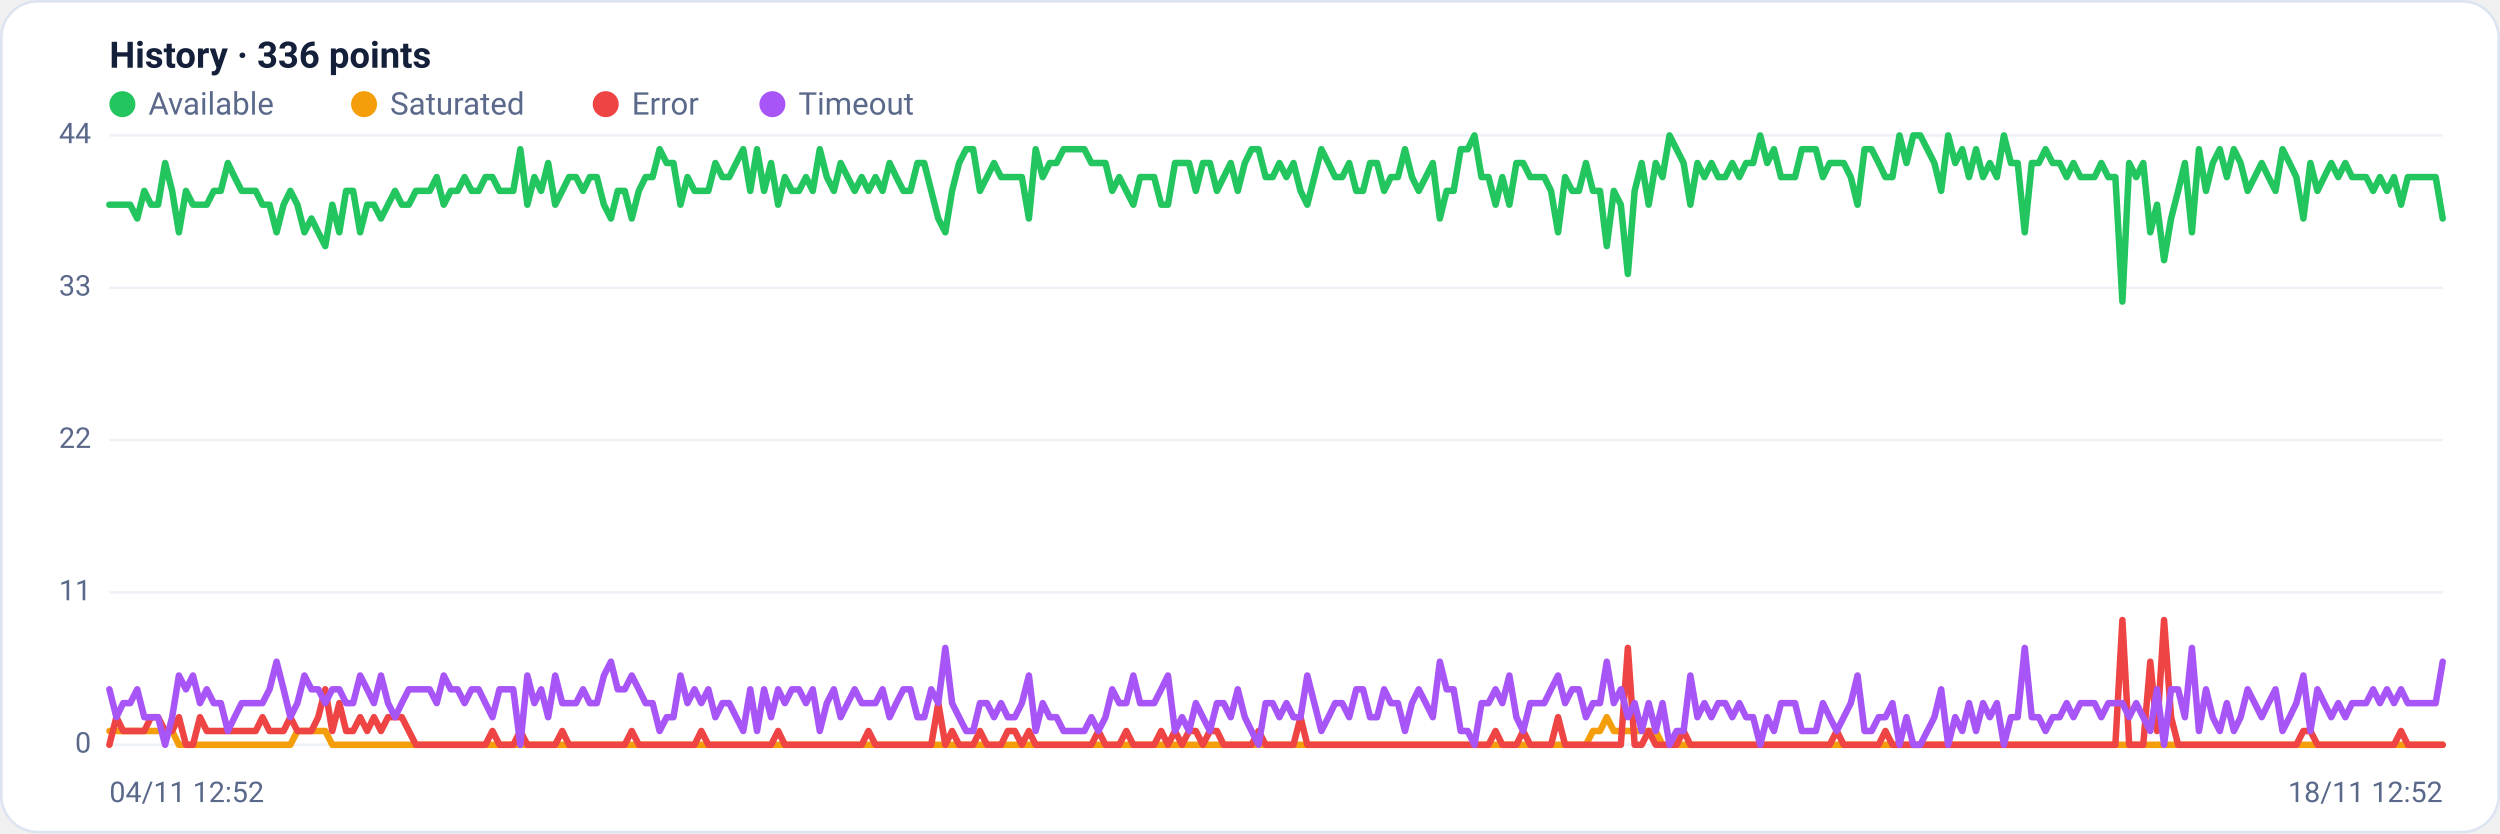
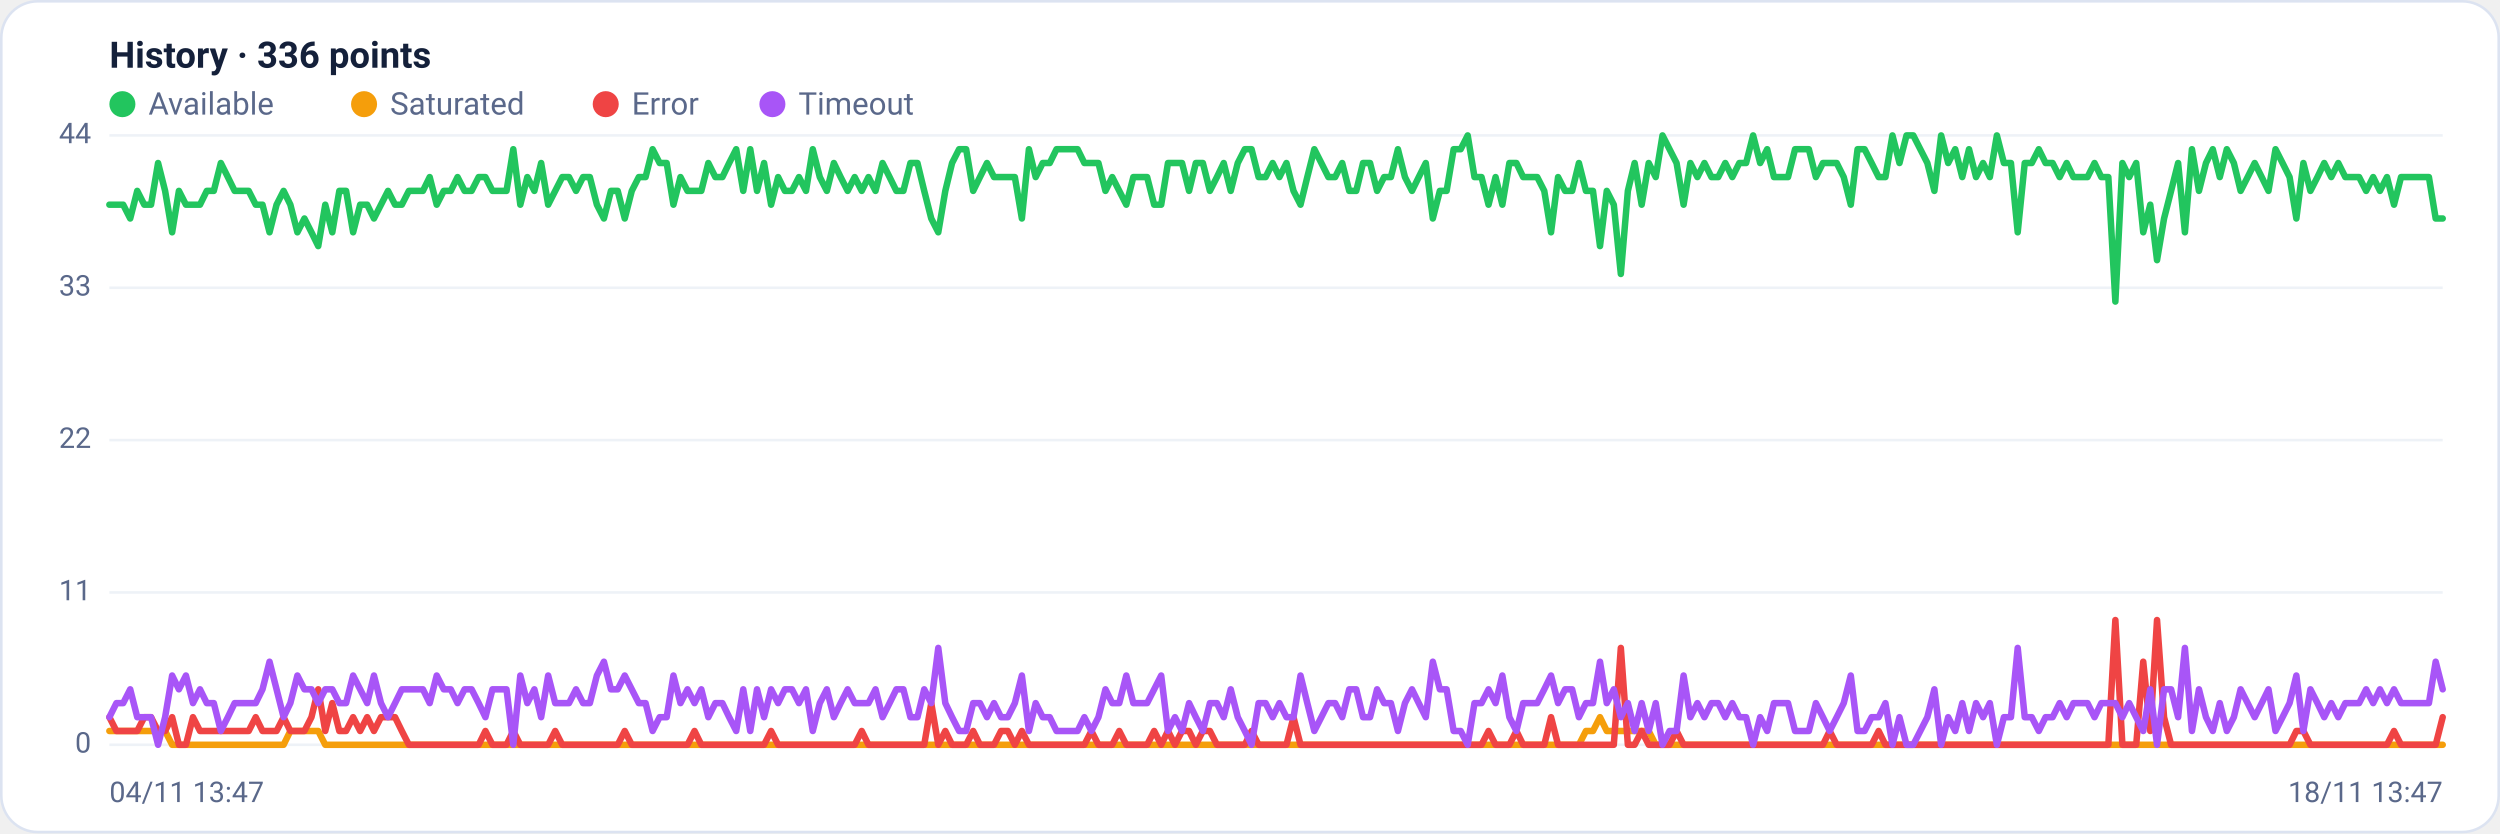
<svg xmlns="http://www.w3.org/2000/svg" viewBox="0 0 960 320" width="960" height="320" font-family="Segoe UI, system-ui, -apple-system, Roboto, Helvetica, Arial, sans-serif" role="img" aria-label="Availability history per region">
  <rect x="0.5" y="0.5" width="959" height="319" rx="14" fill="#ffffff" stroke="#dce3f1" />
  <text x="42" y="26" font-size="14" font-weight="600" fill="#14203a">History · 336 points</text>
  <circle cx="47" cy="40" r="5" fill="#22c55e" />
  <text x="57" y="44" font-size="12" fill="#5a688a">Available</text>
  <circle cx="139.8" cy="40" r="5" fill="#f59e0b" />
  <text x="149.8" y="44" font-size="12" fill="#5a688a">Saturated</text>
  <circle cx="232.6" cy="40" r="5" fill="#ef4444" />
  <text x="242.6" y="44" font-size="12" fill="#5a688a">Error</text>
  <circle cx="296.6" cy="40" r="5" fill="#a855f7" />
  <text x="306.6" y="44" font-size="12" fill="#5a688a">Timeout</text>
  <line x1="42" y1="286.0" x2="938" y2="286.0" stroke="#eef2f7" stroke-width="1" />
  <text x="35" y="289.0" text-anchor="end" font-size="11" fill="#5a688a">0</text>
  <line x1="42" y1="227.5" x2="938" y2="227.5" stroke="#eef2f7" stroke-width="1" />
  <text x="35" y="230.5" text-anchor="end" font-size="11" fill="#5a688a">11</text>
  <line x1="42" y1="169.0" x2="938" y2="169.0" stroke="#eef2f7" stroke-width="1" />
  <text x="35" y="172.0" text-anchor="end" font-size="11" fill="#5a688a">22</text>
  <line x1="42" y1="110.5" x2="938" y2="110.5" stroke="#eef2f7" stroke-width="1" />
  <text x="35" y="113.5" text-anchor="end" font-size="11" fill="#5a688a">33</text>
  <line x1="42" y1="52.0" x2="938" y2="52.0" stroke="#eef2f7" stroke-width="1" />
  <text x="35" y="55.0" text-anchor="end" font-size="11" fill="#5a688a">44</text>
-   <polyline fill="none" stroke="#22c55e" stroke-width="2.5" stroke-linejoin="round" stroke-linecap="round" points="42.0,78.6 44.7,78.6 47.3,78.6 50.0,78.6 52.7,83.9 55.4,73.3 58.0,78.6 60.7,78.6 63.4,62.6 66.1,73.3 68.7,89.2 71.4,73.3 74.1,78.6 76.8,78.6 79.4,78.6 82.1,73.3 84.8,73.3 87.5,62.6 90.1,68.0 92.8,73.3 95.5,73.3 98.2,73.3 100.8,78.6 103.5,78.6 106.2,89.2 108.9,78.6 111.5,73.3 114.2,78.6 116.9,89.2 119.6,83.9 122.2,89.2 124.9,94.5 127.6,78.6 130.3,89.2 132.9,73.3 135.6,73.3 138.3,89.2 141.0,78.6 143.6,78.6 146.3,83.9 149.0,78.6 151.7,73.3 154.3,78.6 157.0,78.6 159.7,73.3 162.4,73.3 165.0,73.3 167.7,68.0 170.4,78.6 173.1,73.3 175.7,73.3 178.4,68.0 181.1,73.3 183.8,73.3 186.4,68.0 189.1,68.0 191.8,73.3 194.5,73.3 197.1,73.3 199.8,57.3 202.5,78.6 205.2,68.0 207.8,73.3 210.5,62.6 213.2,78.6 215.9,73.3 218.5,68.0 221.2,68.0 223.9,73.3 226.5,68.0 229.2,68.0 231.9,78.6 234.6,83.9 237.2,73.3 239.9,73.3 242.6,83.9 245.3,73.3 247.9,68.0 250.6,68.0 253.3,57.3 256.0,62.6 258.6,62.6 261.3,78.6 264.0,68.0 266.7,73.3 269.3,73.3 272.0,73.3 274.7,62.6 277.4,68.0 280.0,68.0 282.7,62.6 285.4,57.3 288.1,73.3 290.7,57.3 293.4,73.3 296.1,62.6 298.8,78.6 301.4,68.0 304.1,73.3 306.8,73.3 309.5,68.0 312.1,73.3 314.8,57.3 317.5,68.0 320.2,73.3 322.8,62.6 325.5,68.0 328.2,73.3 330.9,68.0 333.5,73.3 336.2,68.0 338.9,73.3 341.6,62.6 344.2,68.0 346.9,73.3 349.6,73.3 352.3,62.6 354.9,62.6 357.6,73.3 360.3,83.9 363.0,89.2 365.6,73.3 368.3,62.6 371.0,57.3 373.7,57.3 376.3,73.3 379.0,68.0 381.7,62.6 384.4,68.0 387.0,68.0 389.7,68.0 392.4,68.0 395.1,83.9 397.7,57.3 400.4,68.0 403.1,62.6 405.7,62.6 408.4,57.3 411.1,57.3 413.8,57.3 416.4,57.3 419.1,62.6 421.8,62.6 424.5,62.6 427.1,73.3 429.8,68.0 432.5,73.3 435.2,78.6 437.8,68.0 440.5,68.0 443.2,68.0 445.9,78.6 448.5,78.6 451.2,62.6 453.9,62.6 456.6,62.6 459.2,73.3 461.9,62.6 464.6,62.6 467.3,73.3 469.9,68.0 472.6,62.6 475.3,73.3 478.0,62.6 480.6,57.3 483.3,57.3 486.0,68.0 488.7,68.0 491.3,62.6 494.0,68.0 496.7,62.6 499.4,73.3 502.0,78.6 504.7,68.0 507.4,57.3 510.1,62.6 512.7,68.0 515.4,68.0 518.1,62.6 520.8,73.3 523.4,73.3 526.1,62.6 528.8,62.6 531.5,73.3 534.1,68.0 536.8,68.0 539.5,57.3 542.2,68.0 544.8,73.3 547.5,68.0 550.2,62.6 552.9,83.9 555.5,73.3 558.2,73.3 560.9,57.3 563.6,57.3 566.2,52.0 568.9,68.0 571.6,68.0 574.3,78.6 576.9,68.0 579.6,78.6 582.3,62.6 584.9,62.6 587.6,68.0 590.3,68.0 593.0,68.0 595.6,73.3 598.3,89.2 601.0,68.0 603.7,73.3 606.3,73.3 609.0,62.6 611.7,73.3 614.4,73.3 617.0,94.5 619.7,73.3 622.4,78.6 625.1,105.2 627.7,73.3 630.4,62.6 633.1,78.6 635.8,62.6 638.4,68.0 641.1,52.0 643.8,57.3 646.5,62.6 649.1,78.6 651.8,62.6 654.5,68.0 657.2,62.6 659.8,68.0 662.5,68.0 665.2,62.6 667.9,68.0 670.5,62.6 673.2,62.6 675.9,52.0 678.6,62.6 681.2,57.3 683.9,68.0 686.6,68.0 689.3,68.0 691.9,57.3 694.6,57.3 697.3,57.3 700.0,68.0 702.6,62.6 705.3,62.6 708.0,62.6 710.7,68.0 713.3,78.6 716.0,57.3 718.7,57.3 721.4,62.6 724.0,68.0 726.7,68.0 729.4,52.0 732.1,62.6 734.7,52.0 737.4,52.0 740.1,57.3 742.8,62.6 745.4,73.3 748.1,52.0 750.8,62.6 753.5,57.3 756.1,68.0 758.8,57.3 761.5,68.0 764.1,62.6 766.8,68.0 769.5,52.0 772.2,62.6 774.8,62.6 777.5,89.2 780.2,62.6 782.9,62.6 785.5,57.3 788.2,62.6 790.9,62.6 793.6,68.0 796.2,62.6 798.9,68.0 801.6,68.0 804.3,68.0 806.9,62.6 809.6,68.0 812.3,68.0 815.0,115.8 817.6,62.6 820.3,68.0 823.0,62.6 825.7,89.2 828.3,78.6 831.0,99.9 833.7,83.9 836.4,73.3 839.0,62.6 841.7,89.2 844.4,57.3 847.1,73.3 849.7,62.6 852.4,57.3 855.1,68.0 857.8,57.3 860.4,62.6 863.1,73.3 865.8,68.0 868.5,62.6 871.1,68.0 873.8,73.3 876.5,57.3 879.2,62.6 881.8,68.0 884.5,83.9 887.2,62.6 889.9,73.3 892.5,68.0 895.2,62.6 897.9,68.0 900.6,62.6 903.2,68.0 905.9,68.0 908.6,68.0 911.3,73.3 913.9,68.0 916.6,73.3 919.3,68.0 922.0,78.6 924.6,68.0 927.3,68.0 930.0,68.0 932.7,68.0 935.3,68.0 938.0,83.9" />
-   <polyline fill="none" stroke="#f59e0b" stroke-width="2.5" stroke-linejoin="round" stroke-linecap="round" points="42.0,280.7 44.7,280.7 47.3,280.7 50.0,280.7 52.7,280.7 55.4,280.7 58.0,280.7 60.7,280.7 63.4,280.7 66.1,280.7 68.7,286.0 71.4,286.0 74.1,286.0 76.8,286.0 79.4,286.0 82.1,286.0 84.8,286.0 87.5,286.0 90.1,286.0 92.8,286.0 95.5,286.0 98.2,286.0 100.8,286.0 103.5,286.0 106.2,286.0 108.9,286.0 111.5,286.0 114.2,280.7 116.9,280.7 119.6,280.7 122.2,280.7 124.9,280.7 127.6,286.0 130.3,286.0 132.9,286.0 135.6,286.0 138.3,286.0 141.0,286.0 143.6,286.0 146.3,286.0 149.0,286.0 151.7,286.0 154.3,286.0 157.0,286.0 159.7,286.0 162.4,286.0 165.0,286.0 167.7,286.0 170.4,286.0 173.1,286.0 175.7,286.0 178.4,286.0 181.1,286.0 183.8,286.0 186.4,286.0 189.1,286.0 191.8,286.0 194.5,286.0 197.1,286.0 199.8,286.0 202.5,286.0 205.2,286.0 207.8,286.0 210.5,286.0 213.2,286.0 215.9,286.0 218.5,286.0 221.2,286.0 223.9,286.0 226.5,286.0 229.2,286.0 231.9,286.0 234.6,286.0 237.2,286.0 239.9,286.0 242.6,286.0 245.3,286.0 247.9,286.0 250.6,286.0 253.3,286.0 256.0,286.0 258.6,286.0 261.3,286.0 264.0,286.0 266.7,286.0 269.3,286.0 272.0,286.0 274.7,286.0 277.4,286.0 280.0,286.0 282.7,286.0 285.4,286.0 288.1,286.0 290.7,286.0 293.4,286.0 296.1,286.0 298.8,286.0 301.4,286.0 304.1,286.0 306.8,286.0 309.5,286.0 312.1,286.0 314.8,286.0 317.5,286.0 320.2,286.0 322.8,286.0 325.5,286.0 328.2,286.0 330.9,286.0 333.5,286.0 336.2,286.0 338.9,286.0 341.6,286.0 344.2,286.0 346.9,286.0 349.6,286.0 352.3,286.0 354.9,286.0 357.6,286.0 360.3,286.0 363.0,286.0 365.6,286.0 368.3,286.0 371.0,286.0 373.7,286.0 376.3,286.0 379.0,286.0 381.7,286.0 384.4,286.0 387.0,286.0 389.7,286.0 392.4,286.0 395.1,286.0 397.7,286.0 400.4,286.0 403.1,286.0 405.7,286.0 408.4,286.0 411.1,286.0 413.8,286.0 416.4,286.0 419.1,286.0 421.8,286.0 424.5,286.0 427.1,286.0 429.8,286.0 432.5,286.0 435.2,286.0 437.8,286.0 440.5,286.0 443.2,286.0 445.9,286.0 448.5,286.0 451.2,286.0 453.9,286.0 456.6,286.0 459.2,286.0 461.9,286.0 464.6,286.0 467.3,286.0 469.9,286.0 472.6,286.0 475.3,286.0 478.0,286.0 480.6,286.0 483.3,286.0 486.0,286.0 488.7,286.0 491.3,286.0 494.0,286.0 496.7,286.0 499.4,286.0 502.0,286.0 504.7,286.0 507.4,286.0 510.1,286.0 512.7,286.0 515.4,286.0 518.1,286.0 520.8,286.0 523.4,286.0 526.1,286.0 528.8,286.0 531.5,286.0 534.1,286.0 536.8,286.0 539.5,286.0 542.2,286.0 544.8,286.0 547.5,286.0 550.2,286.0 552.9,286.0 555.5,286.0 558.2,286.0 560.9,286.0 563.6,286.0 566.2,286.0 568.9,286.0 571.6,286.0 574.3,286.0 576.9,286.0 579.6,286.0 582.3,286.0 584.9,286.0 587.6,286.0 590.3,286.0 593.0,286.0 595.6,286.0 598.3,286.0 601.0,286.0 603.7,286.0 606.3,286.0 609.0,286.0 611.7,280.7 614.4,280.7 617.0,275.4 619.7,280.7 622.4,280.7 625.1,280.7 627.7,280.7 630.4,280.7 633.1,280.7 635.8,280.7 638.4,286.0 641.1,286.0 643.8,286.0 646.5,286.0 649.1,286.0 651.8,286.0 654.5,286.0 657.2,286.0 659.8,286.0 662.5,286.0 665.2,286.0 667.9,286.0 670.5,286.0 673.2,286.0 675.9,286.0 678.6,286.0 681.2,286.0 683.9,286.0 686.6,286.0 689.3,286.0 691.9,286.0 694.6,286.0 697.3,286.0 700.0,286.0 702.6,286.0 705.3,286.0 708.0,286.0 710.7,286.0 713.3,286.0 716.0,286.0 718.7,286.0 721.4,286.0 724.0,286.0 726.7,286.0 729.4,286.0 732.1,286.0 734.7,286.0 737.4,286.0 740.1,286.0 742.8,286.0 745.4,286.0 748.1,286.0 750.8,286.0 753.5,286.0 756.1,286.0 758.8,286.0 761.5,286.0 764.1,286.0 766.8,286.0 769.5,286.0 772.2,286.0 774.8,286.0 777.5,286.0 780.2,286.0 782.9,286.0 785.5,286.0 788.2,286.0 790.9,286.0 793.6,286.0 796.2,286.0 798.9,286.0 801.6,286.0 804.3,286.0 806.9,286.0 809.6,286.0 812.3,286.0 815.0,286.0 817.6,286.0 820.3,286.0 823.0,286.0 825.7,286.0 828.3,286.0 831.0,286.0 833.7,286.0 836.4,286.0 839.0,286.0 841.7,286.0 844.4,286.0 847.1,286.0 849.7,286.0 852.4,286.0 855.1,286.0 857.8,286.0 860.4,286.0 863.1,286.0 865.8,286.0 868.5,286.0 871.1,286.0 873.8,286.0 876.5,286.0 879.2,286.0 881.8,286.0 884.5,286.0 887.2,286.0 889.9,286.0 892.5,286.0 895.2,286.0 897.9,286.0 900.6,286.0 903.2,286.0 905.9,286.0 908.6,286.0 911.3,286.0 913.9,286.0 916.6,286.0 919.3,286.0 922.0,286.0 924.6,286.0 927.3,286.0 930.0,286.0 932.7,286.0 935.3,286.0 938.0,286.0" />
-   <polyline fill="none" stroke="#ef4444" stroke-width="2.5" stroke-linejoin="round" stroke-linecap="round" points="42.0,286.0 44.7,275.4 47.3,280.7 50.0,280.7 52.7,280.7 55.4,280.7 58.0,275.4 60.7,275.4 63.4,280.7 66.1,280.7 68.7,275.4 71.4,286.0 74.1,286.0 76.8,275.4 79.4,280.7 82.1,280.7 84.8,280.7 87.5,280.7 90.1,280.7 92.8,280.7 95.5,280.7 98.2,280.7 100.8,275.4 103.5,280.7 106.2,280.7 108.9,280.7 111.5,275.4 114.2,280.7 116.9,280.7 119.6,280.7 122.2,275.4 124.9,264.7 127.6,280.7 130.3,270.0 132.9,280.7 135.6,280.7 138.3,275.4 141.0,280.7 143.6,275.4 146.3,280.7 149.0,275.4 151.7,275.4 154.3,275.4 157.0,280.7 159.7,286.0 162.4,286.0 165.0,286.0 167.7,286.0 170.4,286.0 173.1,286.0 175.7,286.0 178.4,286.0 181.1,286.0 183.8,286.0 186.4,286.0 189.1,280.7 191.8,286.0 194.5,286.0 197.1,286.0 199.8,280.7 202.5,286.0 205.2,286.0 207.8,286.0 210.5,286.0 213.2,286.0 215.9,280.7 218.5,286.0 221.2,286.0 223.9,286.0 226.5,286.0 229.2,286.0 231.9,286.0 234.6,286.0 237.2,286.0 239.9,286.0 242.6,280.7 245.3,286.0 247.9,286.0 250.6,286.0 253.3,286.0 256.0,286.0 258.6,286.0 261.3,286.0 264.0,286.0 266.7,286.0 269.3,280.7 272.0,286.0 274.7,286.0 277.4,286.0 280.0,286.0 282.7,286.0 285.4,286.0 288.1,286.0 290.7,286.0 293.4,286.0 296.1,286.0 298.8,280.7 301.4,286.0 304.1,286.0 306.8,286.0 309.5,286.0 312.1,286.0 314.8,286.0 317.5,286.0 320.2,286.0 322.8,286.0 325.5,286.0 328.2,286.0 330.9,286.0 333.5,280.7 336.2,286.0 338.9,286.0 341.6,286.0 344.2,286.0 346.9,286.0 349.6,286.0 352.3,286.0 354.9,286.0 357.6,286.0 360.3,270.0 363.0,286.0 365.6,280.7 368.3,286.0 371.0,286.0 373.7,286.0 376.3,280.7 379.0,286.0 381.7,286.0 384.4,286.0 387.0,280.7 389.7,280.7 392.4,286.0 395.1,280.7 397.7,286.0 400.4,286.0 403.1,286.0 405.7,286.0 408.4,286.0 411.1,286.0 413.8,286.0 416.4,286.0 419.1,286.0 421.8,280.7 424.5,286.0 427.1,286.0 429.8,286.0 432.5,280.7 435.2,286.0 437.8,286.0 440.5,286.0 443.2,286.0 445.9,280.7 448.5,286.0 451.2,280.7 453.9,286.0 456.6,280.7 459.2,280.7 461.9,286.0 464.6,280.7 467.3,280.7 469.9,286.0 472.6,286.0 475.3,286.0 478.0,286.0 480.6,286.0 483.3,280.7 486.0,286.0 488.7,286.0 491.3,286.0 494.0,286.0 496.7,286.0 499.4,275.4 502.0,286.0 504.7,286.0 507.4,286.0 510.1,286.0 512.7,286.0 515.4,286.0 518.1,286.0 520.8,286.0 523.4,286.0 526.1,286.0 528.8,286.0 531.5,286.0 534.1,286.0 536.8,286.0 539.5,286.0 542.2,286.0 544.8,286.0 547.5,286.0 550.2,286.0 552.9,286.0 555.5,286.0 558.2,286.0 560.9,286.0 563.6,286.0 566.2,286.0 568.9,286.0 571.6,286.0 574.3,280.7 576.9,286.0 579.6,286.0 582.3,286.0 584.9,280.7 587.6,286.0 590.3,286.0 593.0,286.0 595.6,286.0 598.3,275.4 601.0,286.0 603.7,286.0 606.3,286.0 609.0,286.0 611.7,286.0 614.4,286.0 617.0,286.0 619.7,286.0 622.4,286.0 625.1,248.8 627.7,286.0 630.4,286.0 633.1,280.7 635.8,286.0 638.4,286.0 641.1,286.0 643.8,286.0 646.5,280.7 649.1,286.0 651.8,286.0 654.5,286.0 657.2,286.0 659.8,286.0 662.5,286.0 665.2,286.0 667.9,286.0 670.5,286.0 673.2,286.0 675.9,286.0 678.6,286.0 681.2,286.0 683.9,286.0 686.6,286.0 689.3,286.0 691.9,286.0 694.6,286.0 697.3,286.0 700.0,286.0 702.6,286.0 705.3,280.7 708.0,286.0 710.7,286.0 713.3,286.0 716.0,286.0 718.7,286.0 721.4,286.0 724.0,280.7 726.7,286.0 729.4,286.0 732.1,286.0 734.7,286.0 737.4,286.0 740.1,286.0 742.8,286.0 745.4,286.0 748.1,286.0 750.8,286.0 753.5,286.0 756.1,286.0 758.8,286.0 761.5,286.0 764.1,286.0 766.8,286.0 769.5,286.0 772.2,286.0 774.8,286.0 777.5,286.0 780.2,286.0 782.9,286.0 785.5,286.0 788.2,286.0 790.9,286.0 793.6,286.0 796.2,286.0 798.9,286.0 801.6,286.0 804.3,286.0 806.9,286.0 809.6,286.0 812.3,286.0 815.0,238.1 817.6,286.0 820.3,286.0 823.0,286.0 825.7,254.1 828.3,280.7 831.0,238.1 833.7,275.4 836.4,286.0 839.0,286.0 841.7,286.0 844.4,286.0 847.1,286.0 849.7,286.0 852.4,286.0 855.1,286.0 857.8,286.0 860.4,286.0 863.1,286.0 865.8,286.0 868.5,286.0 871.1,286.0 873.8,286.0 876.5,286.0 879.2,286.0 881.8,286.0 884.5,280.7 887.2,280.7 889.9,286.0 892.5,286.0 895.2,286.0 897.9,286.0 900.6,286.0 903.2,286.0 905.9,286.0 908.6,286.0 911.3,286.0 913.9,286.0 916.6,286.0 919.3,286.0 922.0,280.7 924.6,286.0 927.3,286.0 930.0,286.0 932.7,286.0 935.3,286.0 938.0,286.0" />
-   <polyline fill="none" stroke="#a855f7" stroke-width="2.5" stroke-linejoin="round" stroke-linecap="round" points="42.0,264.7 44.7,275.4 47.3,270.0 50.0,270.0 52.7,264.7 55.4,275.4 58.0,275.4 60.7,275.4 63.4,286.0 66.1,275.4 68.7,259.4 71.4,264.7 74.1,259.4 76.8,270.0 79.4,264.7 82.1,270.0 84.8,270.0 87.5,280.7 90.1,275.4 92.8,270.0 95.5,270.0 98.2,270.0 100.8,270.0 103.5,264.7 106.2,254.1 108.9,264.7 111.5,275.4 114.2,270.0 116.9,259.4 119.6,264.7 122.2,264.7 124.9,270.0 127.6,264.7 130.3,264.7 132.9,270.0 135.6,270.0 138.3,259.4 141.0,264.7 143.6,270.0 146.3,259.4 149.0,270.0 151.7,275.4 154.3,270.0 157.0,264.7 159.7,264.7 162.4,264.7 165.0,264.7 167.7,270.0 170.4,259.4 173.1,264.7 175.7,264.7 178.4,270.0 181.1,264.7 183.8,264.7 186.4,270.0 189.1,275.4 191.8,264.7 194.5,264.7 197.1,264.7 199.8,286.0 202.5,259.4 205.2,270.0 207.8,264.7 210.5,275.4 213.2,259.4 215.9,270.0 218.5,270.0 221.2,270.0 223.9,264.7 226.5,270.0 229.2,270.0 231.9,259.4 234.6,254.1 237.2,264.7 239.9,264.7 242.6,259.4 245.3,264.7 247.9,270.0 250.6,270.0 253.3,280.7 256.0,275.4 258.6,275.4 261.3,259.4 264.0,270.0 266.7,264.7 269.3,270.0 272.0,264.7 274.7,275.4 277.4,270.0 280.0,270.0 282.7,275.4 285.4,280.7 288.1,264.7 290.7,280.7 293.4,264.7 296.1,275.4 298.8,264.7 301.4,270.0 304.1,264.7 306.8,264.7 309.5,270.0 312.1,264.7 314.8,280.7 317.5,270.0 320.2,264.7 322.8,275.4 325.5,270.0 328.2,264.7 330.9,270.0 333.5,270.0 336.2,270.0 338.9,264.7 341.6,275.4 344.2,270.0 346.9,264.7 349.6,264.7 352.3,275.4 354.9,275.4 357.6,264.7 360.3,270.0 363.0,248.8 365.6,270.0 368.3,275.4 371.0,280.7 373.7,280.7 376.3,270.0 379.0,270.0 381.7,275.4 384.4,270.0 387.0,275.4 389.7,275.4 392.4,270.0 395.1,259.4 397.7,280.7 400.4,270.0 403.1,275.4 405.7,275.4 408.4,280.7 411.1,280.7 413.8,280.7 416.4,280.7 419.1,275.4 421.8,280.7 424.5,275.4 427.1,264.7 429.8,270.0 432.5,270.0 435.2,259.4 437.8,270.0 440.5,270.0 443.2,270.0 445.9,264.7 448.5,259.4 451.2,280.7 453.9,275.4 456.6,280.7 459.2,270.0 461.9,275.4 464.6,280.7 467.3,270.0 469.9,270.0 472.6,275.4 475.3,264.7 478.0,275.4 480.6,280.7 483.3,286.0 486.0,270.0 488.7,270.0 491.3,275.4 494.0,270.0 496.7,275.4 499.4,275.4 502.0,259.4 504.7,270.0 507.4,280.7 510.1,275.4 512.7,270.0 515.4,270.0 518.1,275.4 520.8,264.7 523.4,264.7 526.1,275.4 528.8,275.4 531.5,264.7 534.1,270.0 536.8,270.0 539.5,280.7 542.2,270.0 544.8,264.7 547.5,270.0 550.2,275.4 552.9,254.1 555.5,264.7 558.2,264.7 560.9,280.7 563.6,280.7 566.2,286.0 568.9,270.0 571.6,270.0 574.3,264.7 576.9,270.0 579.6,259.4 582.3,275.4 584.9,280.7 587.6,270.0 590.3,270.0 593.0,270.0 595.6,264.7 598.3,259.4 601.0,270.0 603.7,264.7 606.3,264.7 609.0,275.4 611.7,270.0 614.4,270.0 617.0,254.1 619.7,270.0 622.4,264.7 625.1,275.4 627.7,270.0 630.4,280.7 633.1,270.0 635.8,280.7 638.4,270.0 641.1,286.0 643.8,280.7 646.5,280.7 649.1,259.4 651.8,275.4 654.5,270.0 657.2,275.4 659.8,270.0 662.5,270.0 665.2,275.4 667.9,270.0 670.5,275.4 673.2,275.4 675.9,286.0 678.6,275.4 681.2,280.7 683.9,270.0 686.6,270.0 689.3,270.0 691.9,280.7 694.6,280.7 697.3,280.7 700.0,270.0 702.6,275.4 705.3,280.7 708.0,275.4 710.7,270.0 713.3,259.4 716.0,280.7 718.7,280.7 721.4,275.4 724.0,275.4 726.7,270.0 729.4,286.0 732.1,275.4 734.7,286.0 737.4,286.0 740.1,280.7 742.8,275.4 745.4,264.7 748.1,286.0 750.8,275.4 753.5,280.7 756.1,270.0 758.8,280.7 761.5,270.0 764.1,275.4 766.8,270.0 769.5,286.0 772.2,275.4 774.8,275.4 777.5,248.8 780.2,275.4 782.9,275.4 785.5,280.7 788.2,275.4 790.9,275.4 793.6,270.0 796.2,275.4 798.9,270.0 801.6,270.0 804.3,270.0 806.9,275.4 809.6,270.0 812.3,270.0 815.0,270.0 817.6,275.4 820.3,270.0 823.0,275.4 825.7,280.7 828.3,264.7 831.0,286.0 833.7,264.7 836.4,264.7 839.0,275.4 841.7,248.8 844.4,280.7 847.1,264.7 849.7,275.4 852.4,280.7 855.1,270.0 857.8,280.7 860.4,275.4 863.1,264.7 865.8,270.0 868.5,275.4 871.1,270.0 873.8,264.7 876.5,280.7 879.2,275.4 881.8,270.0 884.5,259.4 887.2,280.7 889.9,264.7 892.5,270.0 895.2,275.4 897.9,270.0 900.6,275.4 903.2,270.0 905.9,270.0 908.6,270.0 911.3,264.7 913.9,270.0 916.6,264.7 919.3,270.0 922.0,264.7 924.6,270.0 927.3,270.0 930.0,270.0 932.7,270.0 935.3,270.0 938.0,254.1" />
-   <text x="42" y="308" font-size="11" fill="#5a688a">04/11 12:52</text>
-   <text x="938" y="308" text-anchor="end" font-size="11" fill="#5a688a">18/11 12:52</text>
+   <polyline fill="none" stroke="#22c55e" stroke-width="2.5" stroke-linejoin="round" stroke-linecap="round" points="42.0,78.6 44.7,78.6 47.3,78.6 50.0,83.9 52.7,73.3 55.4,78.6 58.0,78.6 60.7,62.6 63.4,73.3 66.1,89.2 68.7,73.3 71.4,78.6 74.1,78.6 76.8,78.6 79.4,73.3 82.1,73.3 84.8,62.6 87.5,68.0 90.1,73.3 92.8,73.3 95.5,73.3 98.2,78.6 100.8,78.6 103.5,89.2 106.2,78.6 108.9,73.3 111.5,78.6 114.2,89.2 116.9,83.9 119.6,89.2 122.2,94.5 124.9,78.6 127.6,89.2 130.3,73.3 132.9,73.3 135.6,89.2 138.3,78.6 141.0,78.6 143.6,83.9 146.3,78.6 149.0,73.3 151.7,78.6 154.3,78.6 157.0,73.3 159.7,73.3 162.4,73.3 165.0,68.0 167.7,78.6 170.4,73.3 173.1,73.3 175.7,68.0 178.4,73.3 181.1,73.3 183.8,68.0 186.4,68.0 189.1,73.3 191.8,73.3 194.5,73.3 197.1,57.3 199.8,78.6 202.5,68.0 205.2,73.3 207.8,62.6 210.5,78.6 213.2,73.3 215.9,68.0 218.5,68.0 221.2,73.3 223.9,68.0 226.5,68.0 229.2,78.6 231.9,83.9 234.6,73.3 237.2,73.3 239.9,83.9 242.6,73.3 245.3,68.0 247.9,68.0 250.6,57.3 253.3,62.6 256.0,62.6 258.6,78.6 261.3,68.0 264.0,73.3 266.7,73.3 269.3,73.3 272.0,62.6 274.7,68.0 277.4,68.0 280.0,62.6 282.7,57.3 285.4,73.3 288.1,57.3 290.7,73.3 293.4,62.6 296.1,78.6 298.8,68.0 301.4,73.3 304.1,73.3 306.8,68.0 309.5,73.3 312.1,57.3 314.8,68.0 317.5,73.3 320.2,62.6 322.8,68.0 325.5,73.3 328.2,68.0 330.9,73.3 333.5,68.0 336.2,73.3 338.9,62.6 341.6,68.0 344.2,73.3 346.9,73.3 349.6,62.6 352.3,62.6 354.9,73.3 357.6,83.9 360.3,89.2 363.0,73.3 365.6,62.6 368.3,57.3 371.0,57.3 373.7,73.3 376.3,68.0 379.0,62.6 381.7,68.0 384.4,68.0 387.0,68.0 389.7,68.0 392.4,83.9 395.1,57.3 397.7,68.0 400.4,62.6 403.1,62.6 405.7,57.3 408.4,57.3 411.1,57.3 413.8,57.3 416.4,62.6 419.1,62.6 421.8,62.6 424.5,73.3 427.1,68.0 429.8,73.3 432.5,78.6 435.2,68.0 437.8,68.0 440.5,68.0 443.2,78.6 445.9,78.6 448.5,62.6 451.2,62.6 453.9,62.6 456.6,73.3 459.2,62.6 461.9,62.6 464.6,73.3 467.3,68.0 469.9,62.6 472.6,73.3 475.3,62.6 478.0,57.3 480.6,57.3 483.3,68.0 486.0,68.0 488.7,62.6 491.3,68.0 494.0,62.6 496.7,73.3 499.4,78.6 502.0,68.0 504.7,57.3 507.4,62.6 510.1,68.0 512.7,68.0 515.4,62.6 518.1,73.3 520.8,73.3 523.4,62.6 526.1,62.6 528.8,73.3 531.5,68.0 534.1,68.0 536.8,57.3 539.5,68.0 542.2,73.3 544.8,68.0 547.5,62.6 550.2,83.9 552.9,73.3 555.5,73.3 558.2,57.3 560.9,57.3 563.6,52.0 566.2,68.0 568.9,68.0 571.6,78.6 574.3,68.0 576.9,78.6 579.6,62.6 582.3,62.6 584.9,68.0 587.6,68.0 590.3,68.0 593.0,73.3 595.6,89.2 598.3,68.0 601.0,73.3 603.7,73.3 606.3,62.6 609.0,73.3 611.7,73.3 614.4,94.5 617.0,73.3 619.7,78.6 622.4,105.2 625.1,73.3 627.7,62.6 630.4,78.6 633.1,62.6 635.8,68.0 638.4,52.0 641.1,57.3 643.8,62.6 646.5,78.6 649.1,62.6 651.8,68.0 654.5,62.6 657.2,68.0 659.8,68.0 662.5,62.6 665.2,68.0 667.9,62.6 670.5,62.6 673.2,52.0 675.9,62.6 678.6,57.3 681.2,68.0 683.9,68.0 686.6,68.0 689.3,57.3 691.9,57.3 694.6,57.3 697.3,68.0 700.0,62.6 702.6,62.6 705.3,62.6 708.0,68.0 710.7,78.6 713.3,57.3 716.0,57.3 718.7,62.6 721.4,68.0 724.0,68.0 726.7,52.0 729.4,62.6 732.1,52.0 734.7,52.0 737.4,57.3 740.1,62.6 742.8,73.3 745.4,52.0 748.1,62.6 750.8,57.3 753.5,68.0 756.1,57.3 758.8,68.0 761.5,62.6 764.1,68.0 766.8,52.0 769.5,62.6 772.2,62.6 774.8,89.2 777.5,62.6 780.2,62.6 782.9,57.3 785.5,62.6 788.2,62.6 790.9,68.0 793.6,62.6 796.2,68.0 798.9,68.0 801.6,68.0 804.3,62.6 806.9,68.0 809.6,68.0 812.3,115.8 815.0,62.6 817.6,68.0 820.3,62.6 823.0,89.2 825.7,78.6 828.3,99.9 831.0,83.9 833.7,73.3 836.4,62.6 839.0,89.2 841.7,57.3 844.4,73.3 847.1,62.6 849.7,57.3 852.4,68.0 855.1,57.3 857.8,62.6 860.4,73.3 863.1,68.0 865.8,62.6 868.5,68.0 871.1,73.3 873.8,57.3 876.5,62.6 879.2,68.0 881.8,83.9 884.5,62.6 887.2,73.3 889.9,68.0 892.5,62.6 895.2,68.0 897.9,62.6 900.6,68.0 903.2,68.0 905.9,68.0 908.6,73.3 911.3,68.0 913.9,73.3 916.6,68.0 919.3,78.6 922.0,68.0 924.6,68.0 927.3,68.0 930.0,68.0 932.7,68.0 935.3,83.9 938.0,83.9" />
+   <polyline fill="none" stroke="#f59e0b" stroke-width="2.5" stroke-linejoin="round" stroke-linecap="round" points="42.0,280.7 44.7,280.7 47.3,280.7 50.0,280.7 52.7,280.7 55.4,280.7 58.0,280.7 60.7,280.7 63.4,280.7 66.1,286.0 68.7,286.0 71.4,286.0 74.1,286.0 76.8,286.0 79.4,286.0 82.1,286.0 84.8,286.0 87.5,286.0 90.1,286.0 92.8,286.0 95.5,286.0 98.2,286.0 100.8,286.0 103.5,286.0 106.2,286.0 108.9,286.0 111.5,280.7 114.2,280.7 116.9,280.7 119.6,280.7 122.2,280.7 124.9,286.0 127.6,286.0 130.3,286.0 132.9,286.0 135.6,286.0 138.3,286.0 141.0,286.0 143.6,286.0 146.3,286.0 149.0,286.0 151.7,286.0 154.3,286.0 157.0,286.0 159.7,286.0 162.4,286.0 165.0,286.0 167.7,286.0 170.4,286.0 173.1,286.0 175.7,286.0 178.4,286.0 181.1,286.0 183.8,286.0 186.4,286.0 189.1,286.0 191.8,286.0 194.5,286.0 197.1,286.0 199.8,286.0 202.5,286.0 205.2,286.0 207.8,286.0 210.5,286.0 213.2,286.0 215.9,286.0 218.5,286.0 221.2,286.0 223.9,286.0 226.5,286.0 229.2,286.0 231.9,286.0 234.6,286.0 237.2,286.0 239.9,286.0 242.6,286.0 245.3,286.0 247.9,286.0 250.6,286.0 253.3,286.0 256.0,286.0 258.6,286.0 261.3,286.0 264.0,286.0 266.7,286.0 269.3,286.0 272.0,286.0 274.7,286.0 277.4,286.0 280.0,286.0 282.7,286.0 285.4,286.0 288.1,286.0 290.7,286.0 293.4,286.0 296.1,286.0 298.8,286.0 301.4,286.0 304.1,286.0 306.8,286.0 309.5,286.0 312.1,286.0 314.8,286.0 317.5,286.0 320.2,286.0 322.8,286.0 325.5,286.0 328.2,286.0 330.9,286.0 333.5,286.0 336.2,286.0 338.9,286.0 341.6,286.0 344.2,286.0 346.9,286.0 349.6,286.0 352.3,286.0 354.9,286.0 357.6,286.0 360.3,286.0 363.0,286.0 365.6,286.0 368.3,286.0 371.0,286.0 373.7,286.0 376.3,286.0 379.0,286.0 381.7,286.0 384.4,286.0 387.0,286.0 389.7,286.0 392.4,286.0 395.1,286.0 397.7,286.0 400.4,286.0 403.1,286.0 405.7,286.0 408.4,286.0 411.1,286.0 413.8,286.0 416.4,286.0 419.1,286.0 421.8,286.0 424.5,286.0 427.1,286.0 429.8,286.0 432.5,286.0 435.2,286.0 437.8,286.0 440.5,286.0 443.2,286.0 445.9,286.0 448.5,286.0 451.2,286.0 453.9,286.0 456.6,286.0 459.2,286.0 461.9,286.0 464.6,286.0 467.3,286.0 469.9,286.0 472.6,286.0 475.3,286.0 478.0,286.0 480.6,286.0 483.3,286.0 486.0,286.0 488.7,286.0 491.3,286.0 494.0,286.0 496.7,286.0 499.4,286.0 502.0,286.0 504.7,286.0 507.4,286.0 510.1,286.0 512.7,286.0 515.4,286.0 518.1,286.0 520.8,286.0 523.4,286.0 526.1,286.0 528.8,286.0 531.5,286.0 534.1,286.0 536.8,286.0 539.5,286.0 542.2,286.0 544.8,286.0 547.5,286.0 550.2,286.0 552.9,286.0 555.5,286.0 558.2,286.0 560.9,286.0 563.6,286.0 566.2,286.0 568.9,286.0 571.6,286.0 574.3,286.0 576.9,286.0 579.6,286.0 582.3,286.0 584.9,286.0 587.6,286.0 590.3,286.0 593.0,286.0 595.6,286.0 598.3,286.0 601.0,286.0 603.7,286.0 606.3,286.0 609.0,280.7 611.7,280.7 614.4,275.4 617.0,280.7 619.7,280.7 622.4,280.7 625.1,280.7 627.7,280.7 630.4,280.7 633.1,280.7 635.8,286.0 638.4,286.0 641.1,286.0 643.8,286.0 646.5,286.0 649.1,286.0 651.8,286.0 654.5,286.0 657.2,286.0 659.8,286.0 662.5,286.0 665.2,286.0 667.9,286.0 670.5,286.0 673.2,286.0 675.9,286.0 678.6,286.0 681.2,286.0 683.9,286.0 686.6,286.0 689.3,286.0 691.9,286.0 694.6,286.0 697.3,286.0 700.0,286.0 702.6,286.0 705.3,286.0 708.0,286.0 710.7,286.0 713.3,286.0 716.0,286.0 718.7,286.0 721.4,286.0 724.0,286.0 726.7,286.0 729.4,286.0 732.1,286.0 734.7,286.0 737.4,286.0 740.1,286.0 742.8,286.0 745.4,286.0 748.1,286.0 750.8,286.0 753.5,286.0 756.1,286.0 758.8,286.0 761.5,286.0 764.1,286.0 766.8,286.0 769.5,286.0 772.2,286.0 774.8,286.0 777.5,286.0 780.2,286.0 782.9,286.0 785.5,286.0 788.2,286.0 790.9,286.0 793.6,286.0 796.2,286.0 798.9,286.0 801.6,286.0 804.3,286.0 806.9,286.0 809.6,286.0 812.3,286.0 815.0,286.0 817.6,286.0 820.3,286.0 823.0,286.0 825.7,286.0 828.3,286.0 831.0,286.0 833.7,286.0 836.4,286.0 839.0,286.0 841.7,286.0 844.4,286.0 847.1,286.0 849.7,286.0 852.4,286.0 855.1,286.0 857.8,286.0 860.4,286.0 863.1,286.0 865.8,286.0 868.5,286.0 871.1,286.0 873.8,286.0 876.5,286.0 879.2,286.0 881.8,286.0 884.5,286.0 887.2,286.0 889.9,286.0 892.5,286.0 895.2,286.0 897.9,286.0 900.6,286.0 903.2,286.0 905.9,286.0 908.6,286.0 911.3,286.0 913.9,286.0 916.6,286.0 919.3,286.0 922.0,286.0 924.6,286.0 927.3,286.0 930.0,286.0 932.7,286.0 935.3,286.0 938.0,286.0" />
+   <polyline fill="none" stroke="#ef4444" stroke-width="2.5" stroke-linejoin="round" stroke-linecap="round" points="42.0,275.4 44.7,280.7 47.3,280.7 50.0,280.7 52.7,280.7 55.4,275.4 58.0,275.4 60.7,280.7 63.4,280.7 66.1,275.4 68.7,286.0 71.4,286.0 74.1,275.4 76.8,280.7 79.4,280.7 82.1,280.7 84.8,280.7 87.5,280.7 90.1,280.7 92.8,280.7 95.5,280.7 98.2,275.4 100.8,280.7 103.5,280.7 106.2,280.7 108.9,275.4 111.5,280.7 114.2,280.7 116.9,280.7 119.6,275.4 122.2,264.7 124.9,280.7 127.6,270.0 130.3,280.7 132.9,280.7 135.6,275.4 138.3,280.7 141.0,275.4 143.6,280.7 146.3,275.4 149.0,275.4 151.7,275.4 154.3,280.7 157.0,286.0 159.7,286.0 162.4,286.0 165.0,286.0 167.7,286.0 170.4,286.0 173.1,286.0 175.7,286.0 178.4,286.0 181.1,286.0 183.8,286.0 186.4,280.7 189.1,286.0 191.8,286.0 194.5,286.0 197.1,280.7 199.8,286.0 202.5,286.0 205.2,286.0 207.8,286.0 210.5,286.0 213.2,280.7 215.9,286.0 218.5,286.0 221.2,286.0 223.9,286.0 226.5,286.0 229.2,286.0 231.9,286.0 234.6,286.0 237.2,286.0 239.9,280.7 242.6,286.0 245.3,286.0 247.9,286.0 250.6,286.0 253.3,286.0 256.0,286.0 258.6,286.0 261.3,286.0 264.0,286.0 266.7,280.7 269.3,286.0 272.0,286.0 274.7,286.0 277.4,286.0 280.0,286.0 282.7,286.0 285.4,286.0 288.1,286.0 290.7,286.0 293.4,286.0 296.1,280.7 298.8,286.0 301.4,286.0 304.1,286.0 306.8,286.0 309.5,286.0 312.1,286.0 314.8,286.0 317.5,286.0 320.2,286.0 322.8,286.0 325.5,286.0 328.2,286.0 330.9,280.7 333.5,286.0 336.2,286.0 338.9,286.0 341.6,286.0 344.2,286.0 346.9,286.0 349.6,286.0 352.3,286.0 354.9,286.0 357.6,270.0 360.3,286.0 363.0,280.7 365.6,286.0 368.3,286.0 371.0,286.0 373.7,280.7 376.3,286.0 379.0,286.0 381.7,286.0 384.4,280.7 387.0,280.7 389.7,286.0 392.4,280.7 395.1,286.0 397.7,286.0 400.4,286.0 403.1,286.0 405.7,286.0 408.4,286.0 411.1,286.0 413.8,286.0 416.4,286.0 419.1,280.7 421.8,286.0 424.5,286.0 427.1,286.0 429.8,280.7 432.5,286.0 435.2,286.0 437.8,286.0 440.5,286.0 443.2,280.7 445.9,286.0 448.5,280.7 451.2,286.0 453.9,280.7 456.6,280.7 459.2,286.0 461.9,280.7 464.6,280.7 467.3,286.0 469.9,286.0 472.6,286.0 475.3,286.0 478.0,286.0 480.6,280.7 483.3,286.0 486.0,286.0 488.7,286.0 491.3,286.0 494.0,286.0 496.7,275.4 499.4,286.0 502.0,286.0 504.7,286.0 507.4,286.0 510.1,286.0 512.7,286.0 515.4,286.0 518.1,286.0 520.8,286.0 523.4,286.0 526.1,286.0 528.8,286.0 531.5,286.0 534.1,286.0 536.8,286.0 539.5,286.0 542.2,286.0 544.8,286.0 547.5,286.0 550.2,286.0 552.9,286.0 555.5,286.0 558.2,286.0 560.9,286.0 563.6,286.0 566.2,286.0 568.9,286.0 571.6,280.7 574.3,286.0 576.9,286.0 579.6,286.0 582.3,280.7 584.9,286.0 587.6,286.0 590.3,286.0 593.0,286.0 595.6,275.4 598.3,286.0 601.0,286.0 603.7,286.0 606.3,286.0 609.0,286.0 611.7,286.0 614.4,286.0 617.0,286.0 619.7,286.0 622.4,248.8 625.1,286.0 627.7,286.0 630.4,280.7 633.1,286.0 635.8,286.0 638.4,286.0 641.1,286.0 643.8,280.7 646.5,286.0 649.1,286.0 651.8,286.0 654.5,286.0 657.2,286.0 659.8,286.0 662.5,286.0 665.2,286.0 667.9,286.0 670.5,286.0 673.2,286.0 675.9,286.0 678.6,286.0 681.2,286.0 683.9,286.0 686.6,286.0 689.3,286.0 691.9,286.0 694.6,286.0 697.3,286.0 700.0,286.0 702.6,280.7 705.3,286.0 708.0,286.0 710.7,286.0 713.3,286.0 716.0,286.0 718.7,286.0 721.4,280.7 724.0,286.0 726.7,286.0 729.4,286.0 732.1,286.0 734.7,286.0 737.4,286.0 740.1,286.0 742.8,286.0 745.4,286.0 748.1,286.0 750.8,286.0 753.5,286.0 756.1,286.0 758.8,286.0 761.5,286.0 764.1,286.0 766.8,286.0 769.5,286.0 772.2,286.0 774.8,286.0 777.5,286.0 780.2,286.0 782.9,286.0 785.5,286.0 788.2,286.0 790.9,286.0 793.6,286.0 796.2,286.0 798.9,286.0 801.6,286.0 804.3,286.0 806.9,286.0 809.6,286.0 812.3,238.1 815.0,286.0 817.6,286.0 820.3,286.0 823.0,254.1 825.7,280.7 828.3,238.1 831.0,275.4 833.7,286.0 836.4,286.0 839.0,286.0 841.7,286.0 844.4,286.0 847.1,286.0 849.7,286.0 852.4,286.0 855.1,286.0 857.8,286.0 860.4,286.0 863.1,286.0 865.8,286.0 868.5,286.0 871.1,286.0 873.8,286.0 876.5,286.0 879.2,286.0 881.8,280.7 884.5,280.7 887.2,286.0 889.9,286.0 892.5,286.0 895.2,286.0 897.9,286.0 900.6,286.0 903.2,286.0 905.9,286.0 908.6,286.0 911.3,286.0 913.9,286.0 916.6,286.0 919.3,280.7 922.0,286.0 924.6,286.0 927.3,286.0 930.0,286.0 932.7,286.0 935.3,286.0 938.0,275.4" />
+   <polyline fill="none" stroke="#a855f7" stroke-width="2.5" stroke-linejoin="round" stroke-linecap="round" points="42.0,275.4 44.7,270.0 47.3,270.0 50.0,264.7 52.7,275.4 55.4,275.4 58.0,275.4 60.7,286.0 63.4,275.4 66.1,259.4 68.7,264.7 71.4,259.4 74.1,270.0 76.8,264.7 79.4,270.0 82.1,270.0 84.8,280.7 87.5,275.4 90.1,270.0 92.8,270.0 95.5,270.0 98.2,270.0 100.8,264.7 103.5,254.1 106.2,264.7 108.9,275.4 111.5,270.0 114.2,259.4 116.9,264.7 119.6,264.7 122.2,270.0 124.9,264.7 127.6,264.7 130.3,270.0 132.9,270.0 135.6,259.4 138.3,264.7 141.0,270.0 143.6,259.4 146.3,270.0 149.0,275.4 151.7,270.0 154.3,264.7 157.0,264.7 159.7,264.7 162.4,264.7 165.0,270.0 167.7,259.4 170.4,264.7 173.1,264.7 175.7,270.0 178.4,264.7 181.1,264.7 183.8,270.0 186.4,275.4 189.1,264.7 191.8,264.7 194.5,264.7 197.1,286.0 199.8,259.4 202.5,270.0 205.2,264.7 207.8,275.4 210.5,259.4 213.2,270.0 215.9,270.0 218.5,270.0 221.2,264.7 223.9,270.0 226.5,270.0 229.2,259.4 231.9,254.1 234.6,264.7 237.2,264.7 239.9,259.4 242.6,264.7 245.3,270.0 247.9,270.0 250.6,280.7 253.3,275.4 256.0,275.4 258.6,259.4 261.3,270.0 264.0,264.7 266.7,270.0 269.3,264.7 272.0,275.4 274.7,270.0 277.4,270.0 280.0,275.4 282.7,280.7 285.4,264.7 288.1,280.7 290.7,264.7 293.4,275.4 296.1,264.7 298.8,270.0 301.4,264.7 304.1,264.7 306.8,270.0 309.5,264.7 312.1,280.7 314.8,270.0 317.5,264.7 320.2,275.4 322.8,270.0 325.5,264.7 328.2,270.0 330.9,270.0 333.5,270.0 336.2,264.7 338.9,275.4 341.6,270.0 344.2,264.7 346.9,264.7 349.6,275.4 352.3,275.4 354.9,264.7 357.6,270.0 360.3,248.8 363.0,270.0 365.6,275.4 368.3,280.7 371.0,280.7 373.7,270.0 376.3,270.0 379.0,275.4 381.7,270.0 384.4,275.4 387.0,275.4 389.7,270.0 392.4,259.4 395.1,280.7 397.7,270.0 400.4,275.4 403.1,275.4 405.7,280.7 408.4,280.7 411.1,280.7 413.8,280.7 416.4,275.4 419.1,280.7 421.8,275.4 424.5,264.7 427.1,270.0 429.8,270.0 432.5,259.4 435.2,270.0 437.8,270.0 440.5,270.0 443.2,264.7 445.9,259.4 448.5,280.7 451.2,275.4 453.9,280.7 456.6,270.0 459.2,275.4 461.9,280.7 464.6,270.0 467.3,270.0 469.9,275.4 472.6,264.7 475.3,275.4 478.0,280.7 480.6,286.0 483.3,270.0 486.0,270.0 488.7,275.4 491.3,270.0 494.0,275.4 496.7,275.4 499.4,259.4 502.0,270.0 504.7,280.7 507.4,275.4 510.1,270.0 512.7,270.0 515.4,275.4 518.1,264.7 520.8,264.7 523.4,275.4 526.1,275.4 528.8,264.7 531.5,270.0 534.1,270.0 536.8,280.7 539.5,270.0 542.2,264.7 544.8,270.0 547.5,275.4 550.2,254.1 552.9,264.7 555.5,264.7 558.2,280.7 560.9,280.7 563.6,286.0 566.2,270.0 568.9,270.0 571.6,264.7 574.3,270.0 576.9,259.4 579.6,275.4 582.3,280.7 584.9,270.0 587.6,270.0 590.3,270.0 593.0,264.7 595.6,259.4 598.3,270.0 601.0,264.7 603.7,264.7 606.3,275.4 609.0,270.0 611.7,270.0 614.4,254.1 617.0,270.0 619.7,264.7 622.4,275.4 625.1,270.0 627.7,280.7 630.4,270.0 633.1,280.7 635.8,270.0 638.4,286.0 641.1,280.7 643.8,280.7 646.5,259.4 649.1,275.4 651.8,270.0 654.5,275.4 657.2,270.0 659.8,270.0 662.5,275.4 665.2,270.0 667.9,275.4 670.5,275.4 673.2,286.0 675.9,275.4 678.6,280.7 681.2,270.0 683.9,270.0 686.6,270.0 689.3,280.7 691.9,280.7 694.6,280.7 697.3,270.0 700.0,275.4 702.6,280.7 705.3,275.4 708.0,270.0 710.7,259.4 713.3,280.7 716.0,280.7 718.7,275.4 721.4,275.4 724.0,270.0 726.7,286.0 729.4,275.4 732.1,286.0 734.7,286.0 737.4,280.7 740.1,275.4 742.8,264.7 745.4,286.0 748.1,275.4 750.8,280.7 753.5,270.0 756.1,280.7 758.8,270.0 761.5,275.4 764.1,270.0 766.8,286.0 769.5,275.4 772.2,275.4 774.8,248.8 777.5,275.4 780.2,275.4 782.9,280.7 785.5,275.4 788.2,275.4 790.9,270.0 793.6,275.4 796.2,270.0 798.9,270.0 801.6,270.0 804.3,275.4 806.9,270.0 809.6,270.0 812.3,270.0 815.0,275.4 817.6,270.0 820.3,275.4 823.0,280.7 825.7,264.7 828.3,286.0 831.0,264.7 833.7,264.7 836.4,275.4 839.0,248.8 841.7,280.7 844.4,264.7 847.1,275.4 849.7,280.7 852.4,270.0 855.1,280.7 857.8,275.4 860.4,264.7 863.1,270.0 865.8,275.4 868.5,270.0 871.1,264.7 873.8,280.7 876.5,275.4 879.2,270.0 881.8,259.4 884.5,280.7 887.2,264.7 889.9,270.0 892.5,275.4 895.2,270.0 897.9,275.4 900.6,270.0 903.2,270.0 905.9,270.0 908.6,264.7 911.3,270.0 913.9,264.7 916.6,270.0 919.3,264.7 922.0,270.0 924.6,270.0 927.3,270.0 930.0,270.0 932.7,270.0 935.3,254.1 938.0,264.7" />
+   <text x="42" y="308" font-size="11" fill="#5a688a">04/11 13:47</text>
+   <text x="938" y="308" text-anchor="end" font-size="11" fill="#5a688a">18/11 13:47</text>
</svg>
